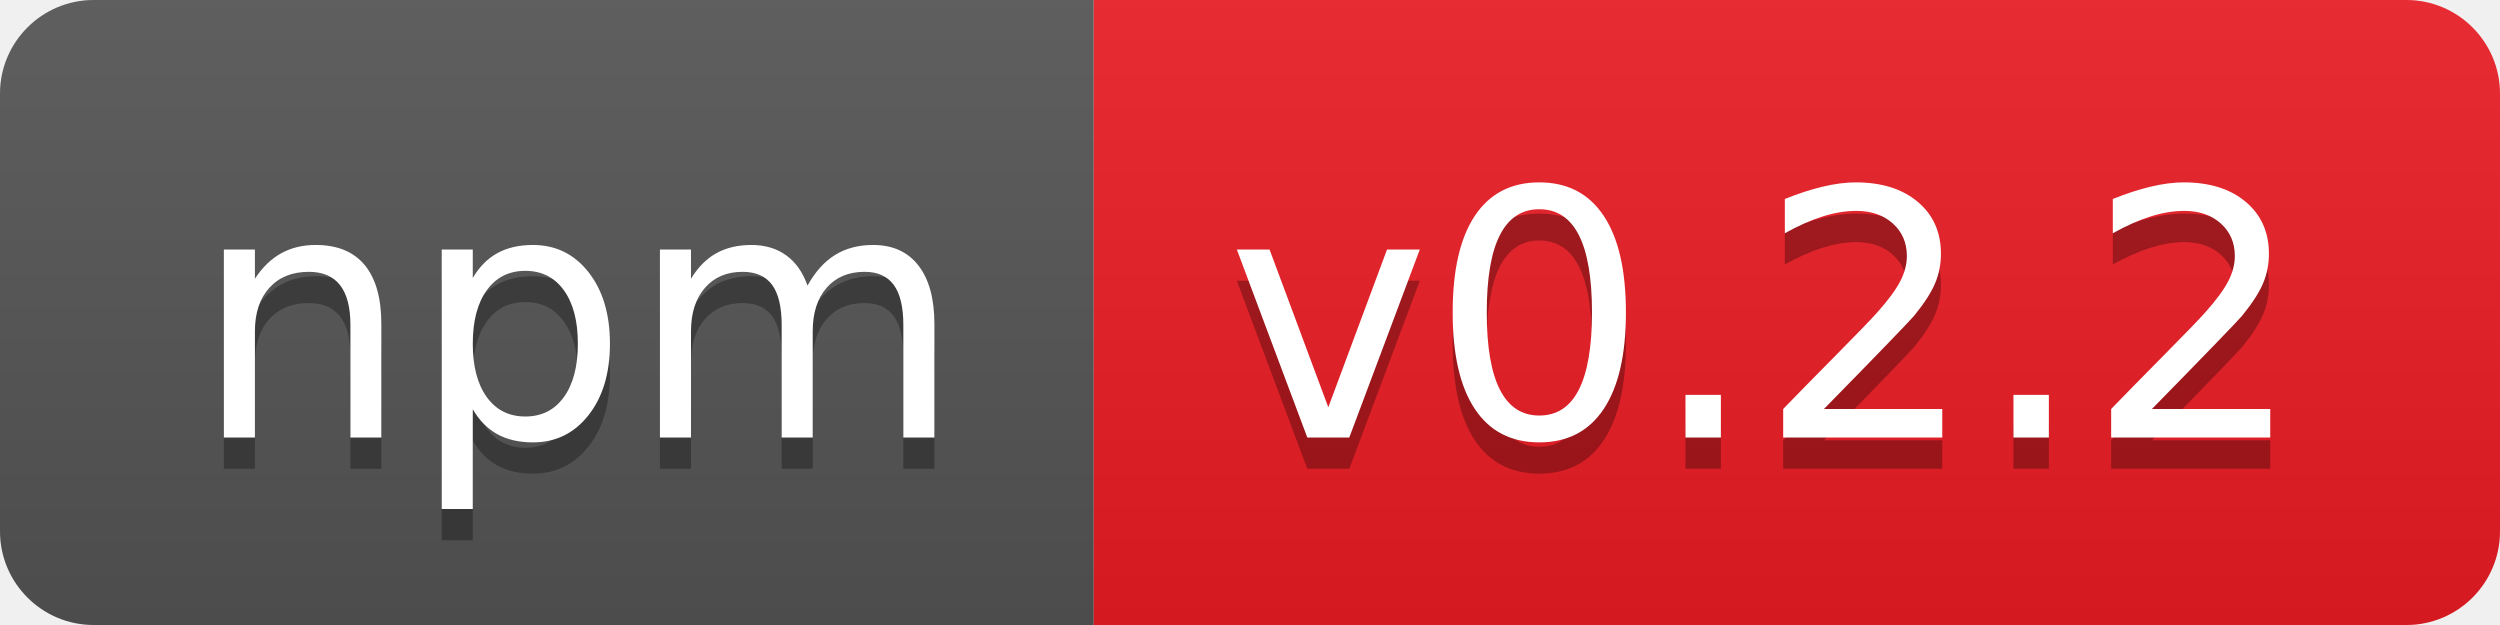
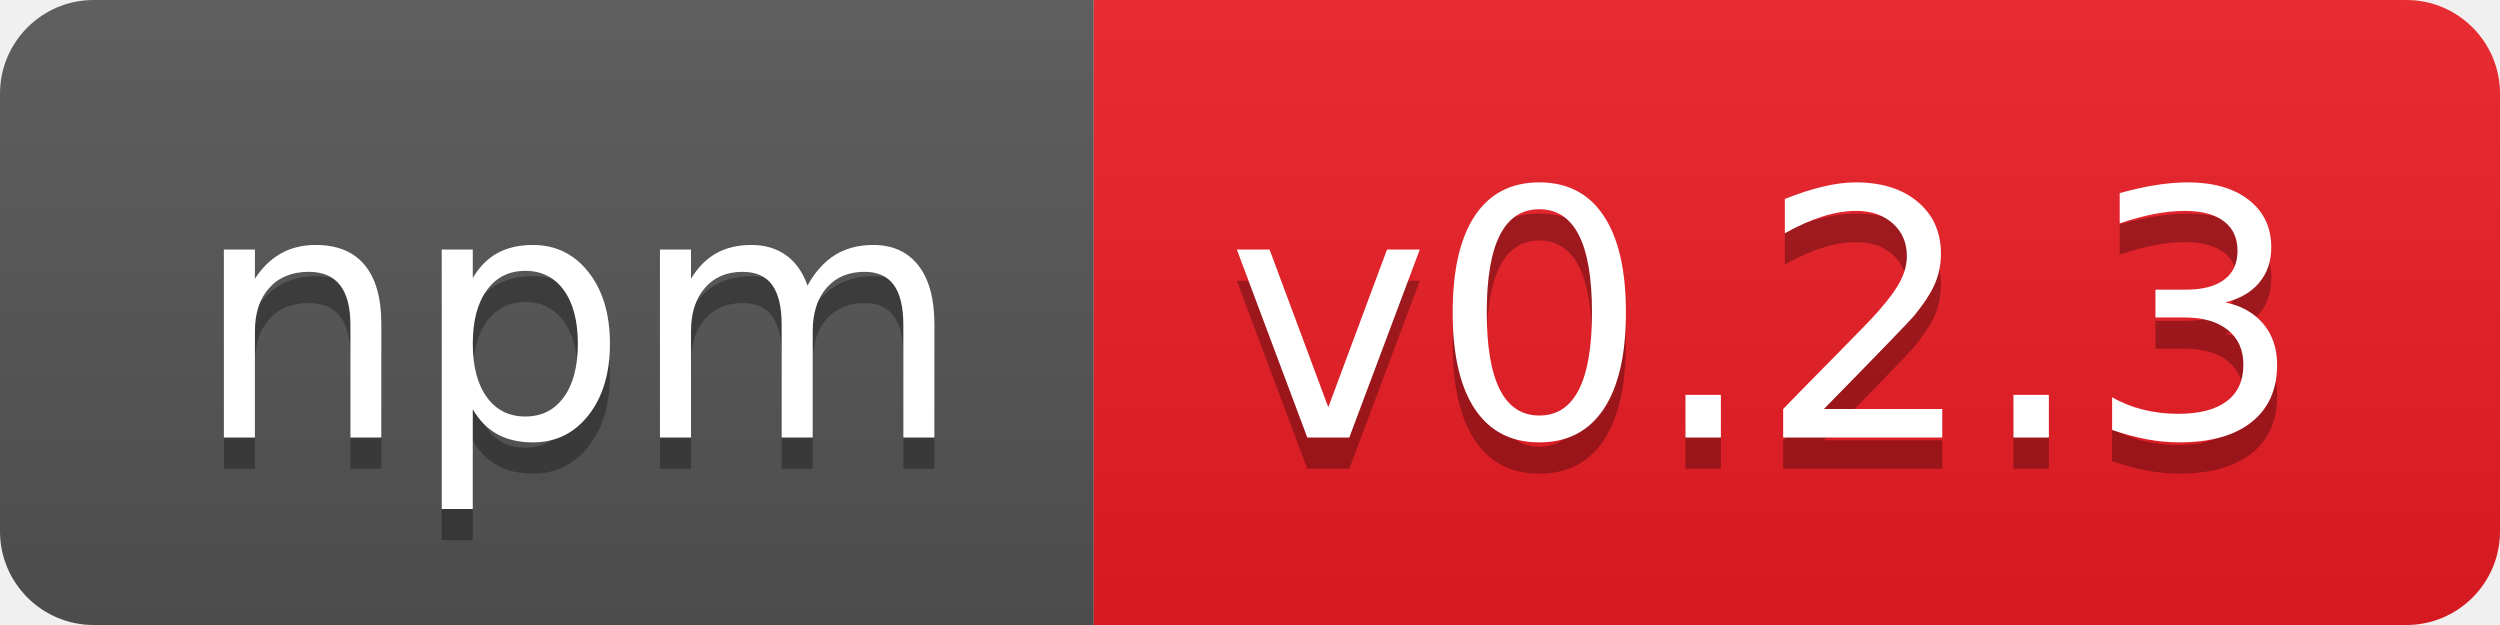
- <svg xmlns="http://www.w3.org/2000/svg" width="80" height="20" role="img" aria-label="npm: v0.2.2">
+ <svg xmlns="http://www.w3.org/2000/svg" width="80" height="20" role="img" aria-label="npm: v0.2.3">
  <linearGradient id="s" x2="0" y2="100%">
    <stop offset="0" stop-color="#bbb" stop-opacity=".1" />
    <stop offset="1" stop-opacity=".1" />
  </linearGradient>
  <clipPath id="r">
    <rect width="80" height="20" rx="3" fill="#fff" />
  </clipPath>
  <g clip-path="url(#r)">
    <rect width="35" height="20" fill="#555" />
    <rect x="35" width="45" height="20" fill="#ed1c24" />
    <rect width="80" height="20" fill="url(#s)" />
  </g>
  <g fill="#fff" text-anchor="middle" font-family="Verdana,Geneva,DejaVu Sans,sans-serif" text-rendering="geometricPrecision" font-size="110">
    <text aria-hidden="true" x="185" y="150" fill="#010101" fill-opacity=".3" transform="scale(.1)" textLength="250">npm</text>
    <text x="185" y="140" transform="scale(.1)" fill="#fff" textLength="250">npm</text>
-     <text aria-hidden="true" x="565" y="150" fill="#010101" fill-opacity=".3" transform="scale(.1)" textLength="350">v0.2.2</text>
-     <text x="565" y="140" transform="scale(.1)" fill="#fff" textLength="350">v0.2.2</text>
+     <text aria-hidden="true" x="565" y="150" fill="#010101" fill-opacity=".3" transform="scale(.1)" textLength="350">v0.2.3</text>
+     <text x="565" y="140" transform="scale(.1)" fill="#fff" textLength="350">v0.2.3</text>
  </g>
</svg>
